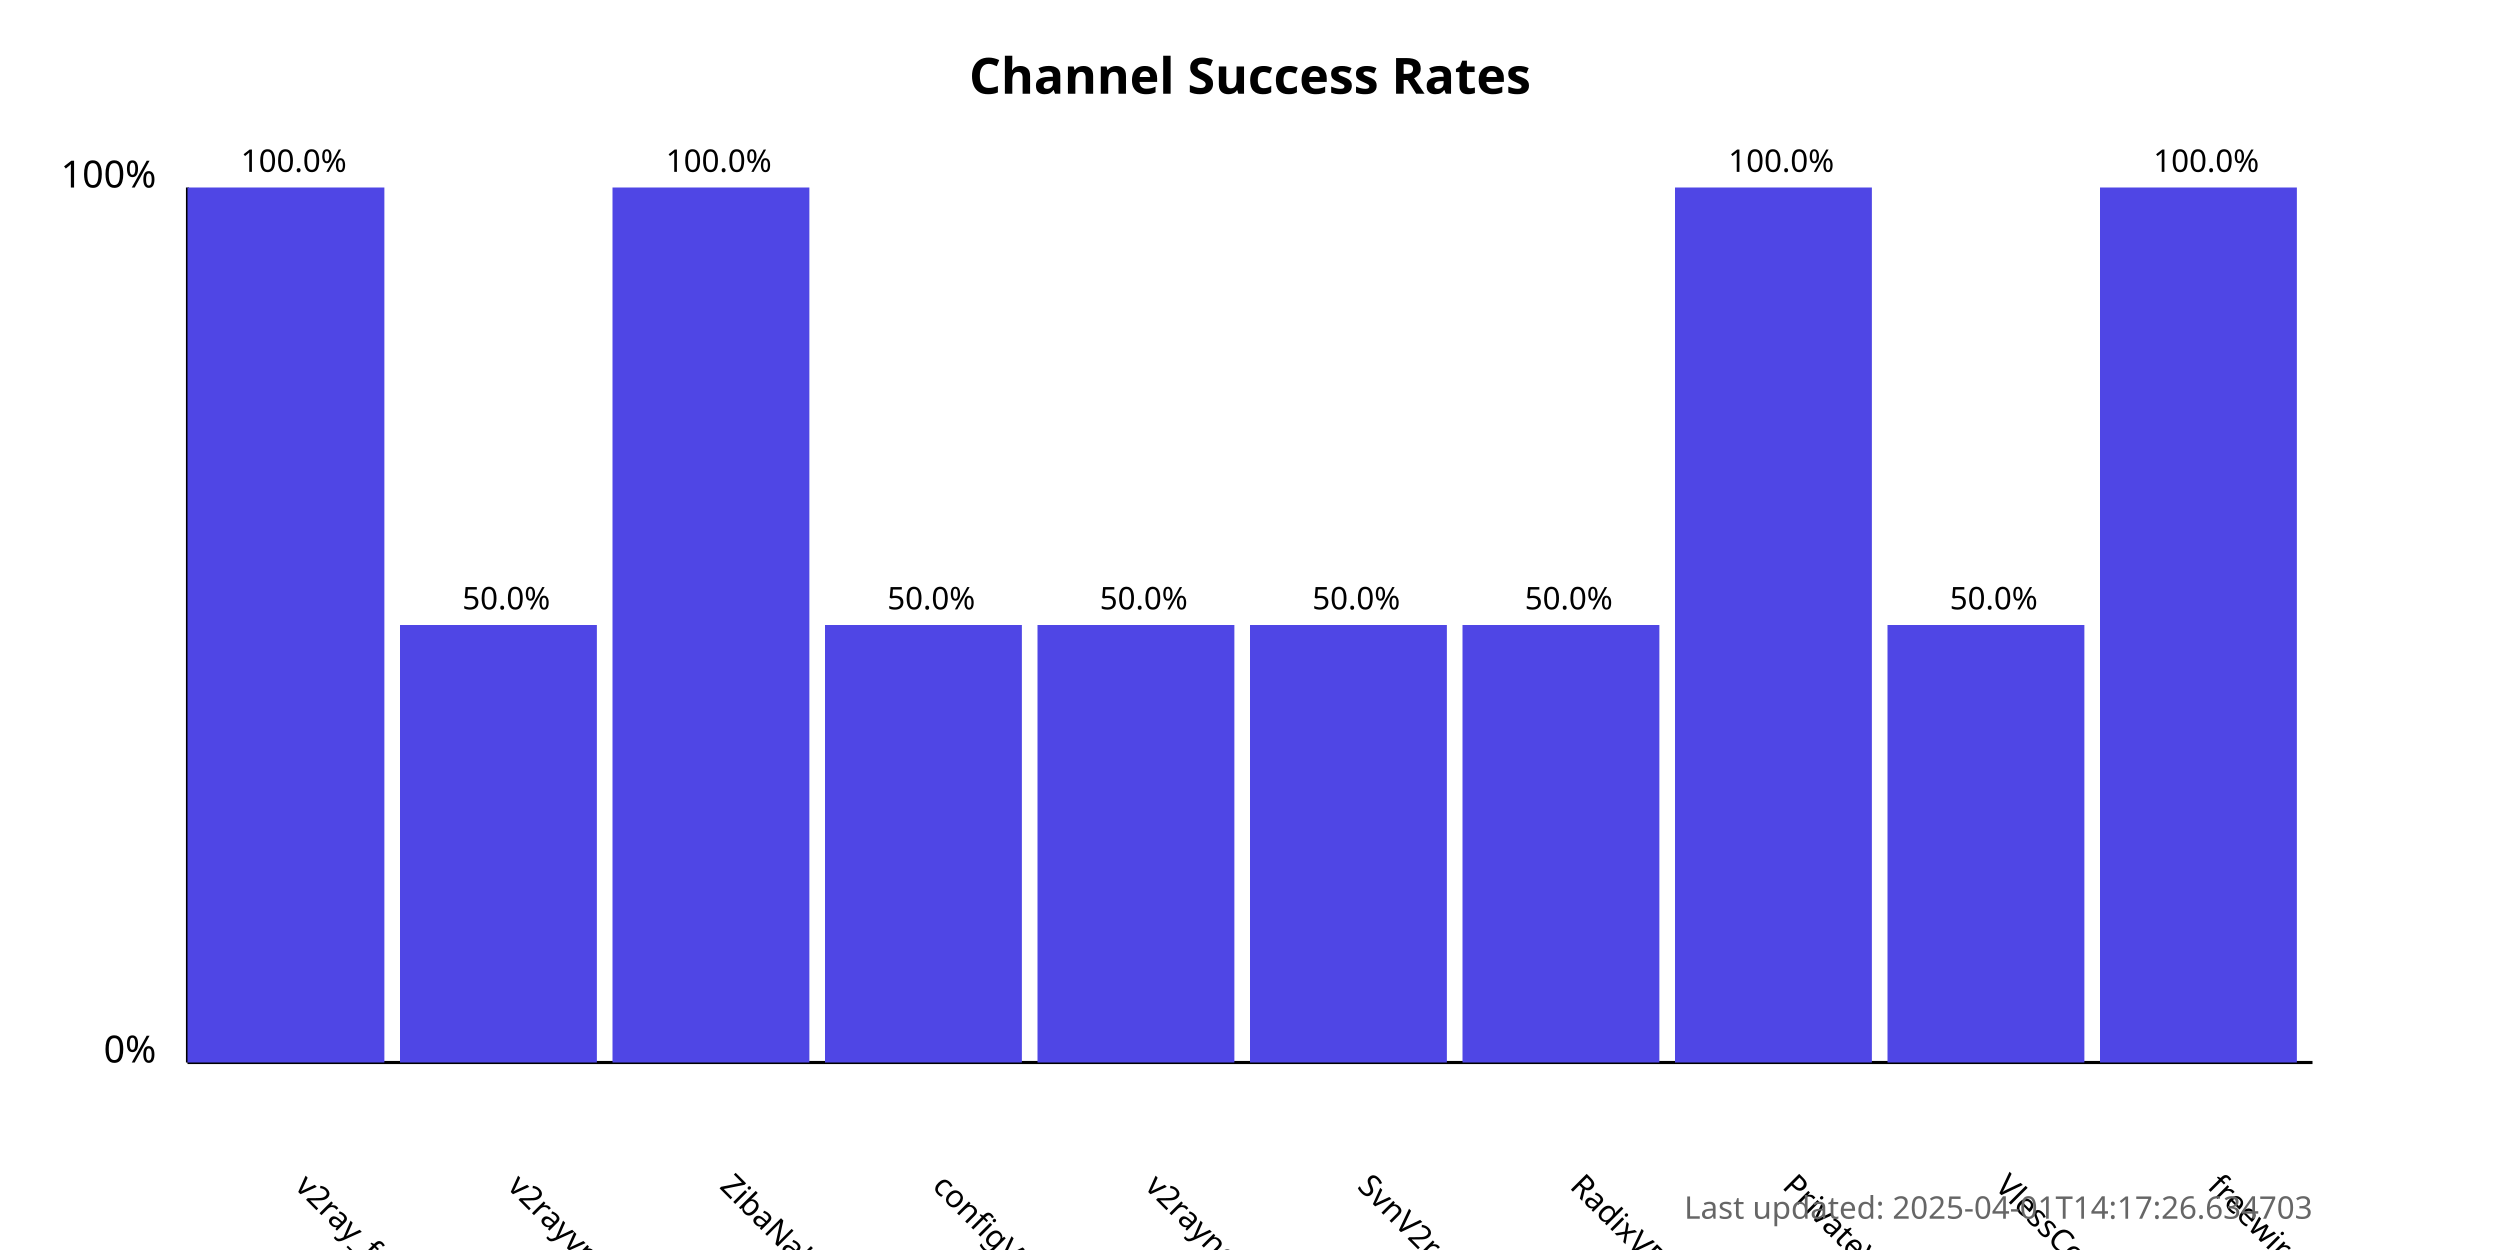
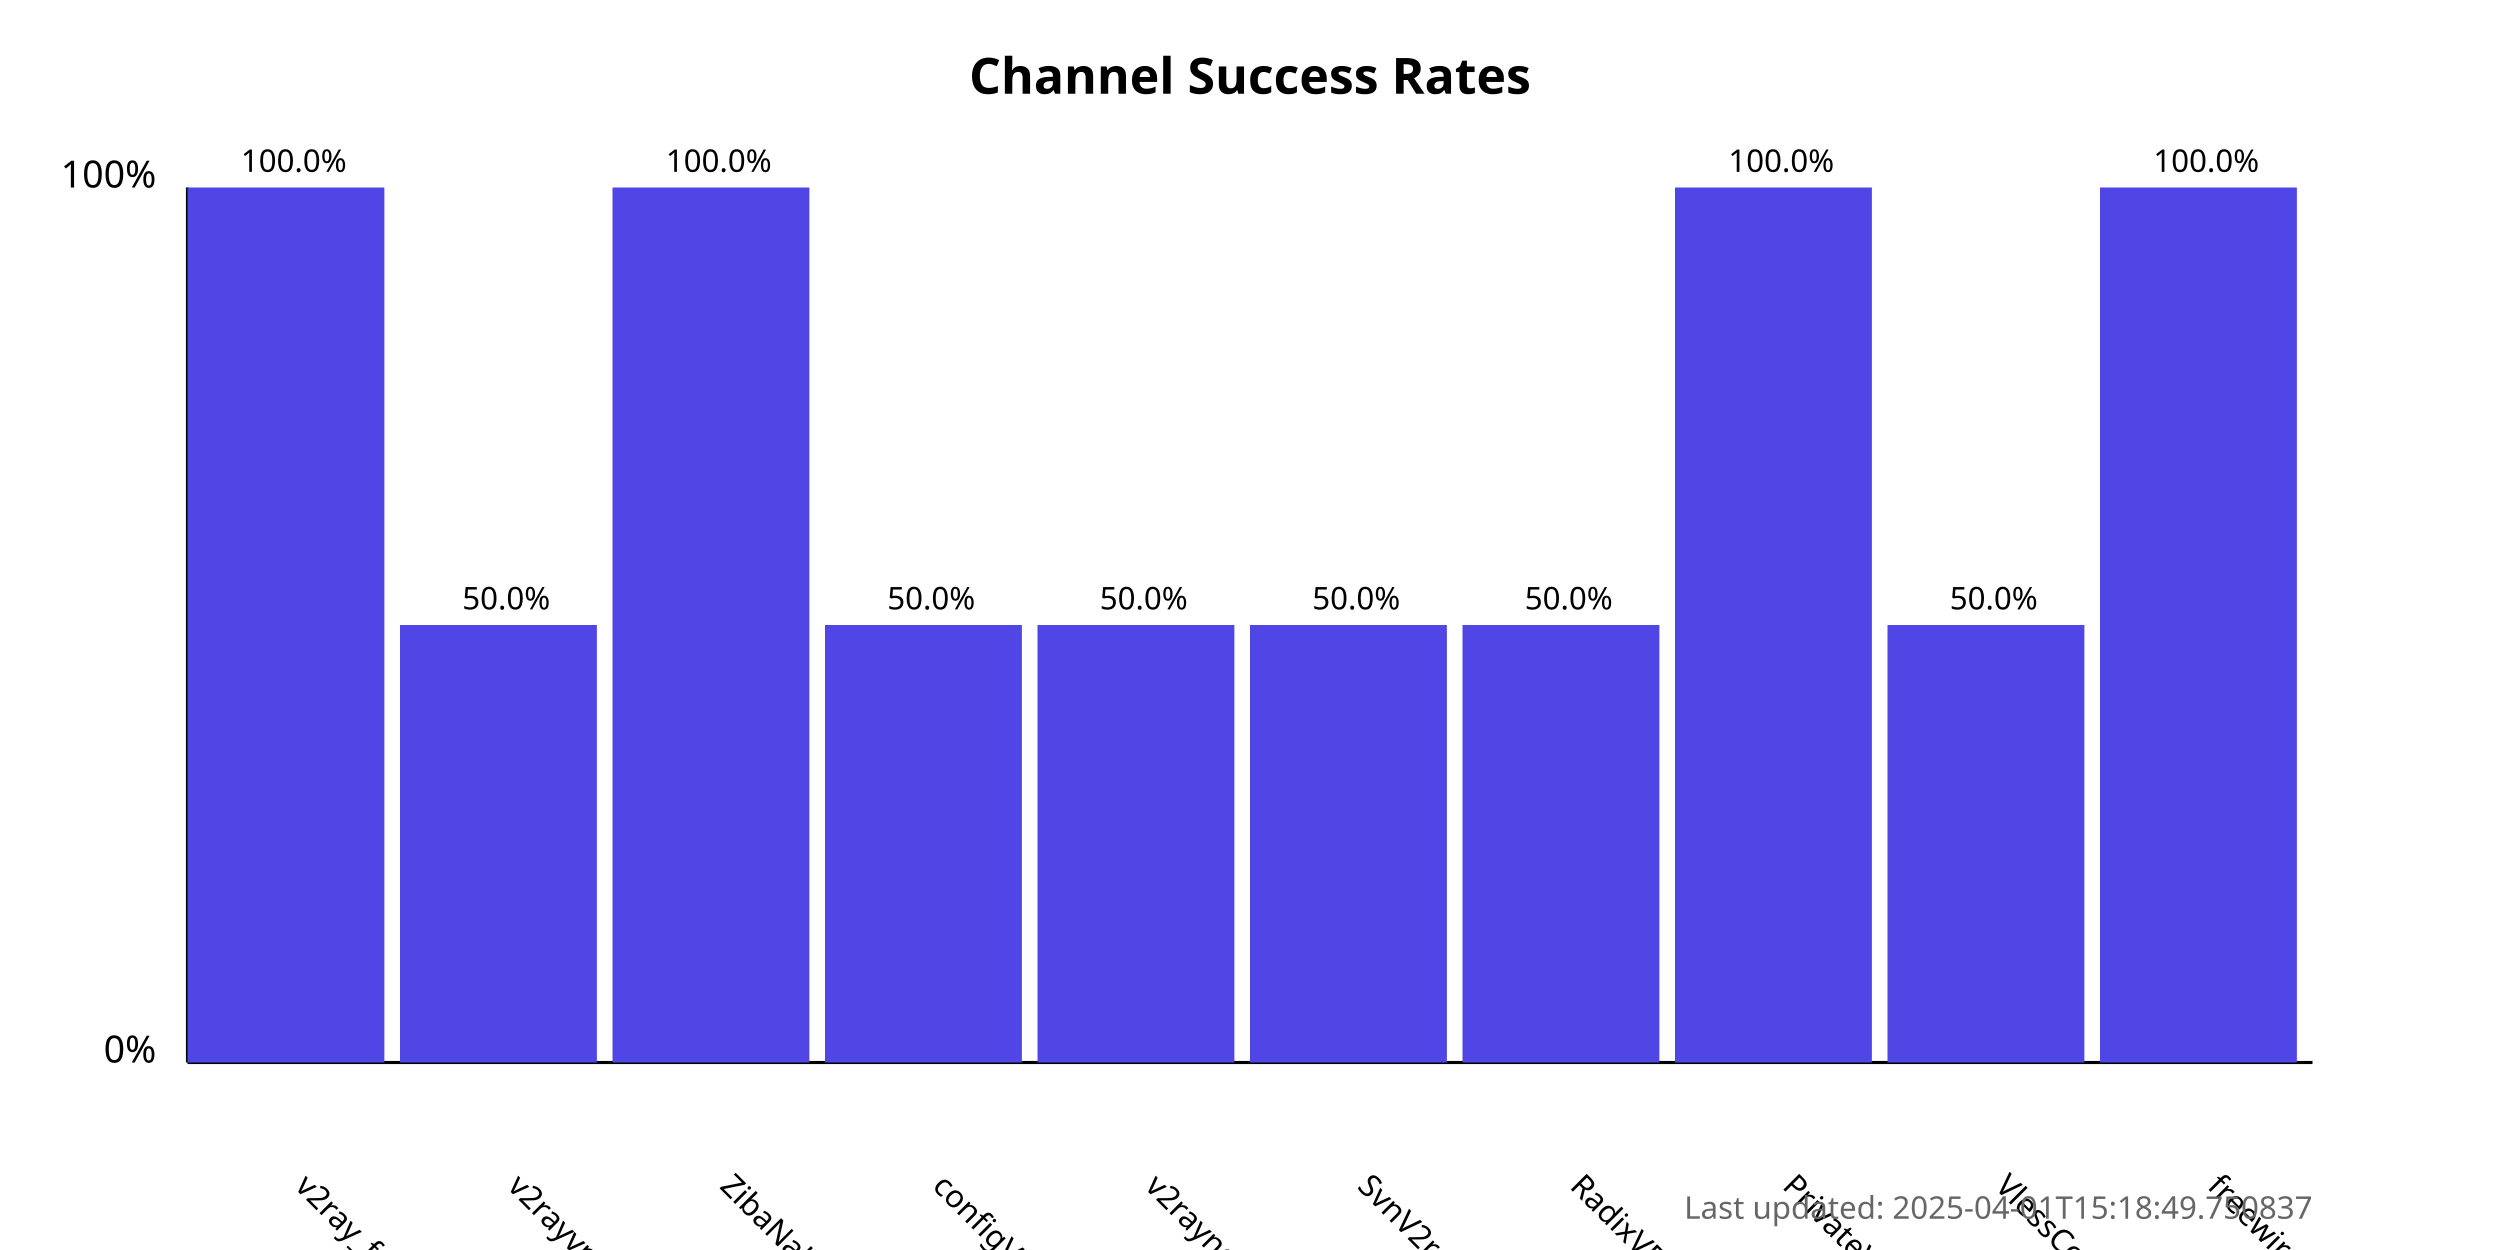
<svg xmlns="http://www.w3.org/2000/svg" width="800" height="400">
  <style>
            .chart-title { font: bold 16px sans-serif; }
            .axis-label { font: 12px sans-serif; }
            .tick-label { font: 10px sans-serif; }
            .bar { fill: #4f46e5; }
            .bar:hover { fill: #6366f1; }
            .timestamp { font: 10px sans-serif; fill: #666; }
        </style>
  <text x="400.0" y="30" text-anchor="middle" class="chart-title">
            Channel Success Rates
        </text>
  <line x1="60" y1="340" x2="60" y2="60" stroke="black" stroke-width="1" />
  <line x1="60" y1="340" x2="740" y2="340" stroke="black" stroke-width="1" />
  <text x="50" y="340" text-anchor="end" class="axis-label">0%</text>
  <text x="50" y="60" text-anchor="end" class="axis-label">100%</text>
  <g>
    <rect x="60" y="60.0" width="63.0" height="280.0" class="bar" />
    <text x="94.0" y="380" transform="rotate(45, 94.0, 380)" text-anchor="start" class="tick-label">
                v2ray_free_conf
            </text>
    <text x="94.0" y="55.0" text-anchor="middle" class="tick-label">
                100.0%
            </text>
  </g>
  <g>
    <rect x="128.0" y="200.0" width="63.0" height="140.0" class="bar" />
    <text x="162.0" y="380" transform="rotate(45, 162.0, 380)" text-anchor="start" class="tick-label">
                v2rayvpno
            </text>
    <text x="162.0" y="195.0" text-anchor="middle" class="tick-label">
                50.0%
            </text>
  </g>
  <g>
    <rect x="196.0" y="60.0" width="63.0" height="280.0" class="bar" />
    <text x="230.0" y="380" transform="rotate(45, 230.0, 380)" text-anchor="start" class="tick-label">
                ZibaNabz
            </text>
    <text x="230.0" y="55.0" text-anchor="middle" class="tick-label">
                100.0%
            </text>
  </g>
  <g>
    <rect x="264.0" y="200.0" width="63.0" height="140.0" class="bar" />
    <text x="298.0" y="380" transform="rotate(45, 298.0, 380)" text-anchor="start" class="tick-label">
                configV2rayForFree
            </text>
    <text x="298.0" y="195.0" text-anchor="middle" class="tick-label">
                50.0%
            </text>
  </g>
  <g>
    <rect x="332.0" y="200.0" width="63.0" height="140.0" class="bar" />
    <text x="366.0" y="380" transform="rotate(45, 366.0, 380)" text-anchor="start" class="tick-label">
                v2rayngvpn
            </text>
    <text x="366.0" y="195.0" text-anchor="middle" class="tick-label">
                50.0%
            </text>
  </g>
  <g>
    <rect x="400.0" y="200.0" width="63.0" height="140.0" class="bar" />
    <text x="434.0" y="380" transform="rotate(45, 434.0, 380)" text-anchor="start" class="tick-label">
                SvnV2ray
            </text>
    <text x="434.0" y="195.0" text-anchor="middle" class="tick-label">
                50.0%
            </text>
  </g>
  <g>
    <rect x="468.0" y="200.0" width="63.0" height="140.0" class="bar" />
    <text x="502.0" y="380" transform="rotate(45, 502.0, 380)" text-anchor="start" class="tick-label">
                RadixVPN
            </text>
    <text x="502.0" y="195.0" text-anchor="middle" class="tick-label">
                50.0%
            </text>
  </g>
  <g>
    <rect x="536.0" y="60.0" width="63.0" height="280.0" class="bar" />
    <text x="570.0" y="380" transform="rotate(45, 570.0, 380)" text-anchor="start" class="tick-label">
                PrivateVPNs
            </text>
    <text x="570.0" y="55.0" text-anchor="middle" class="tick-label">
                100.0%
            </text>
  </g>
  <g>
    <rect x="604.0" y="200.0" width="63.0" height="140.0" class="bar" />
    <text x="638.0" y="380" transform="rotate(45, 638.0, 380)" text-anchor="start" class="tick-label">
                VlessConfig
            </text>
    <text x="638.0" y="195.0" text-anchor="middle" class="tick-label">
                50.0%
            </text>
  </g>
  <g>
    <rect x="672.0" y="60.0" width="63.0" height="280.0" class="bar" />
    <text x="706.0" y="380" transform="rotate(45, 706.0, 380)" text-anchor="start" class="tick-label">
                freewireguard
            </text>
    <text x="706.0" y="55.0" text-anchor="middle" class="tick-label">
                100.0%
            </text>
  </g>
  <text x="740" y="390" text-anchor="end" class="timestamp">
-             Last updated: 2025-04-01T14:17:26.634703
+             Last updated: 2025-04-01T15:18:49.750837
        </text>
</svg>
